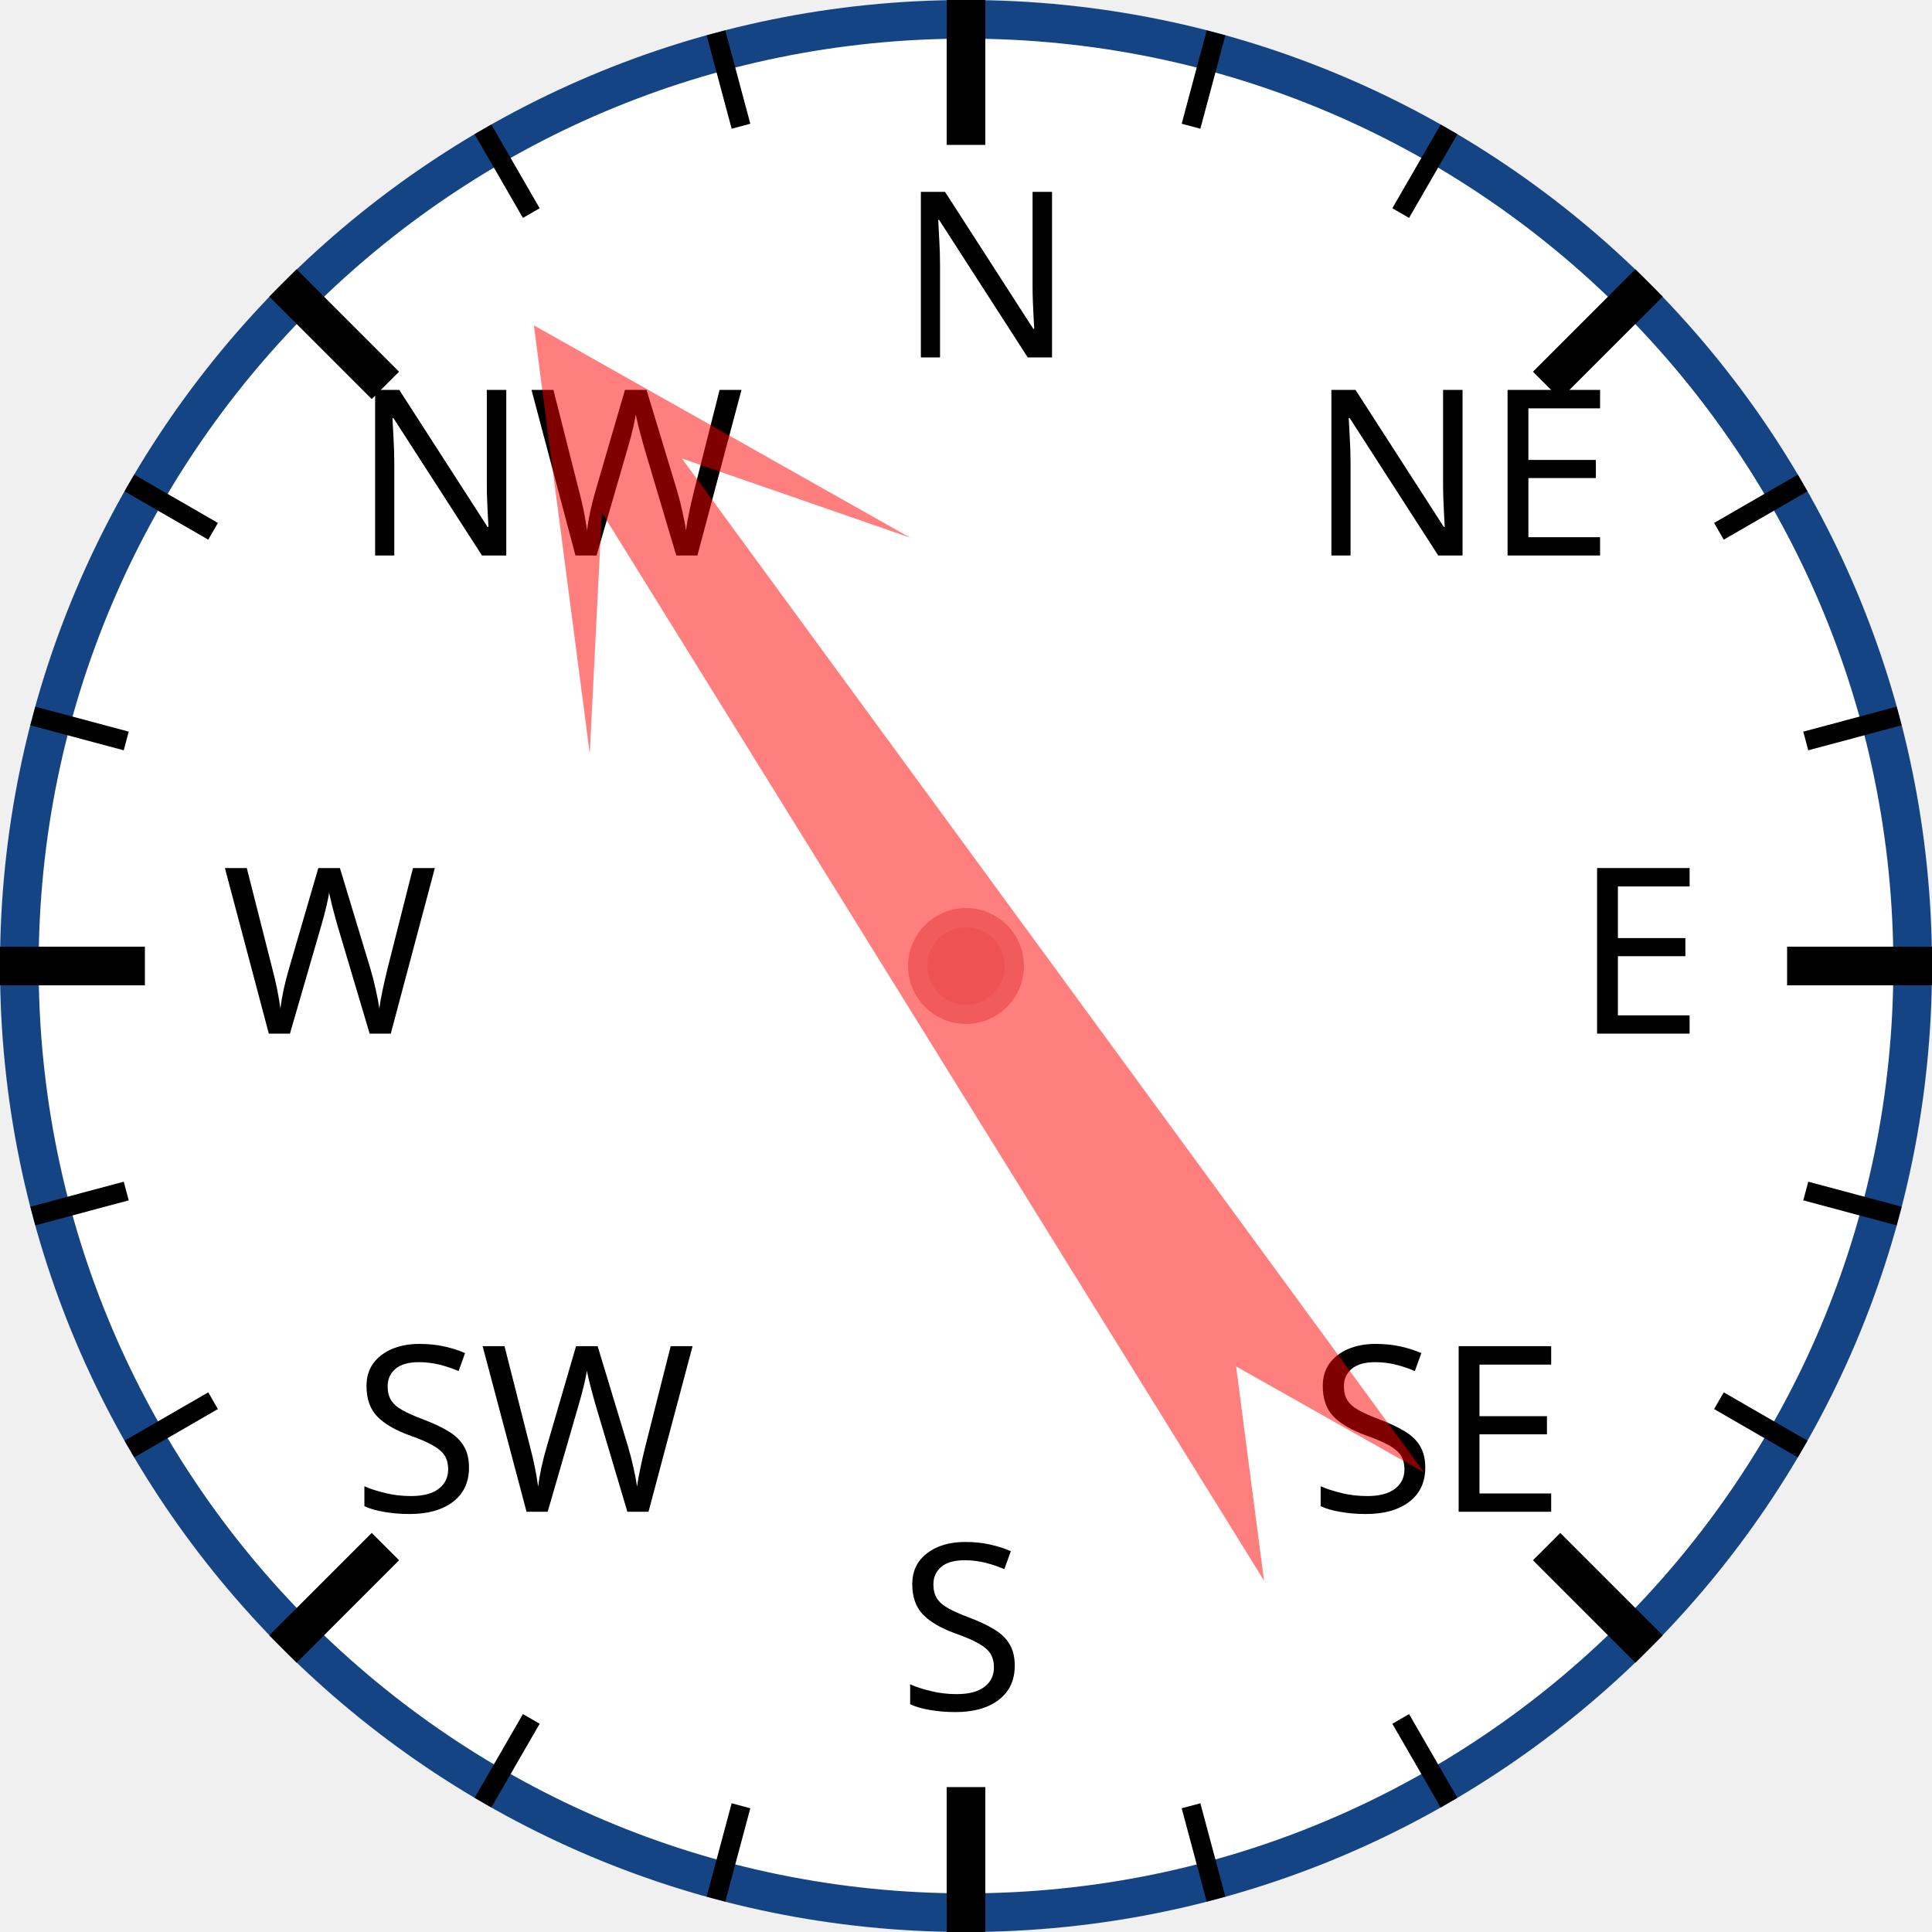
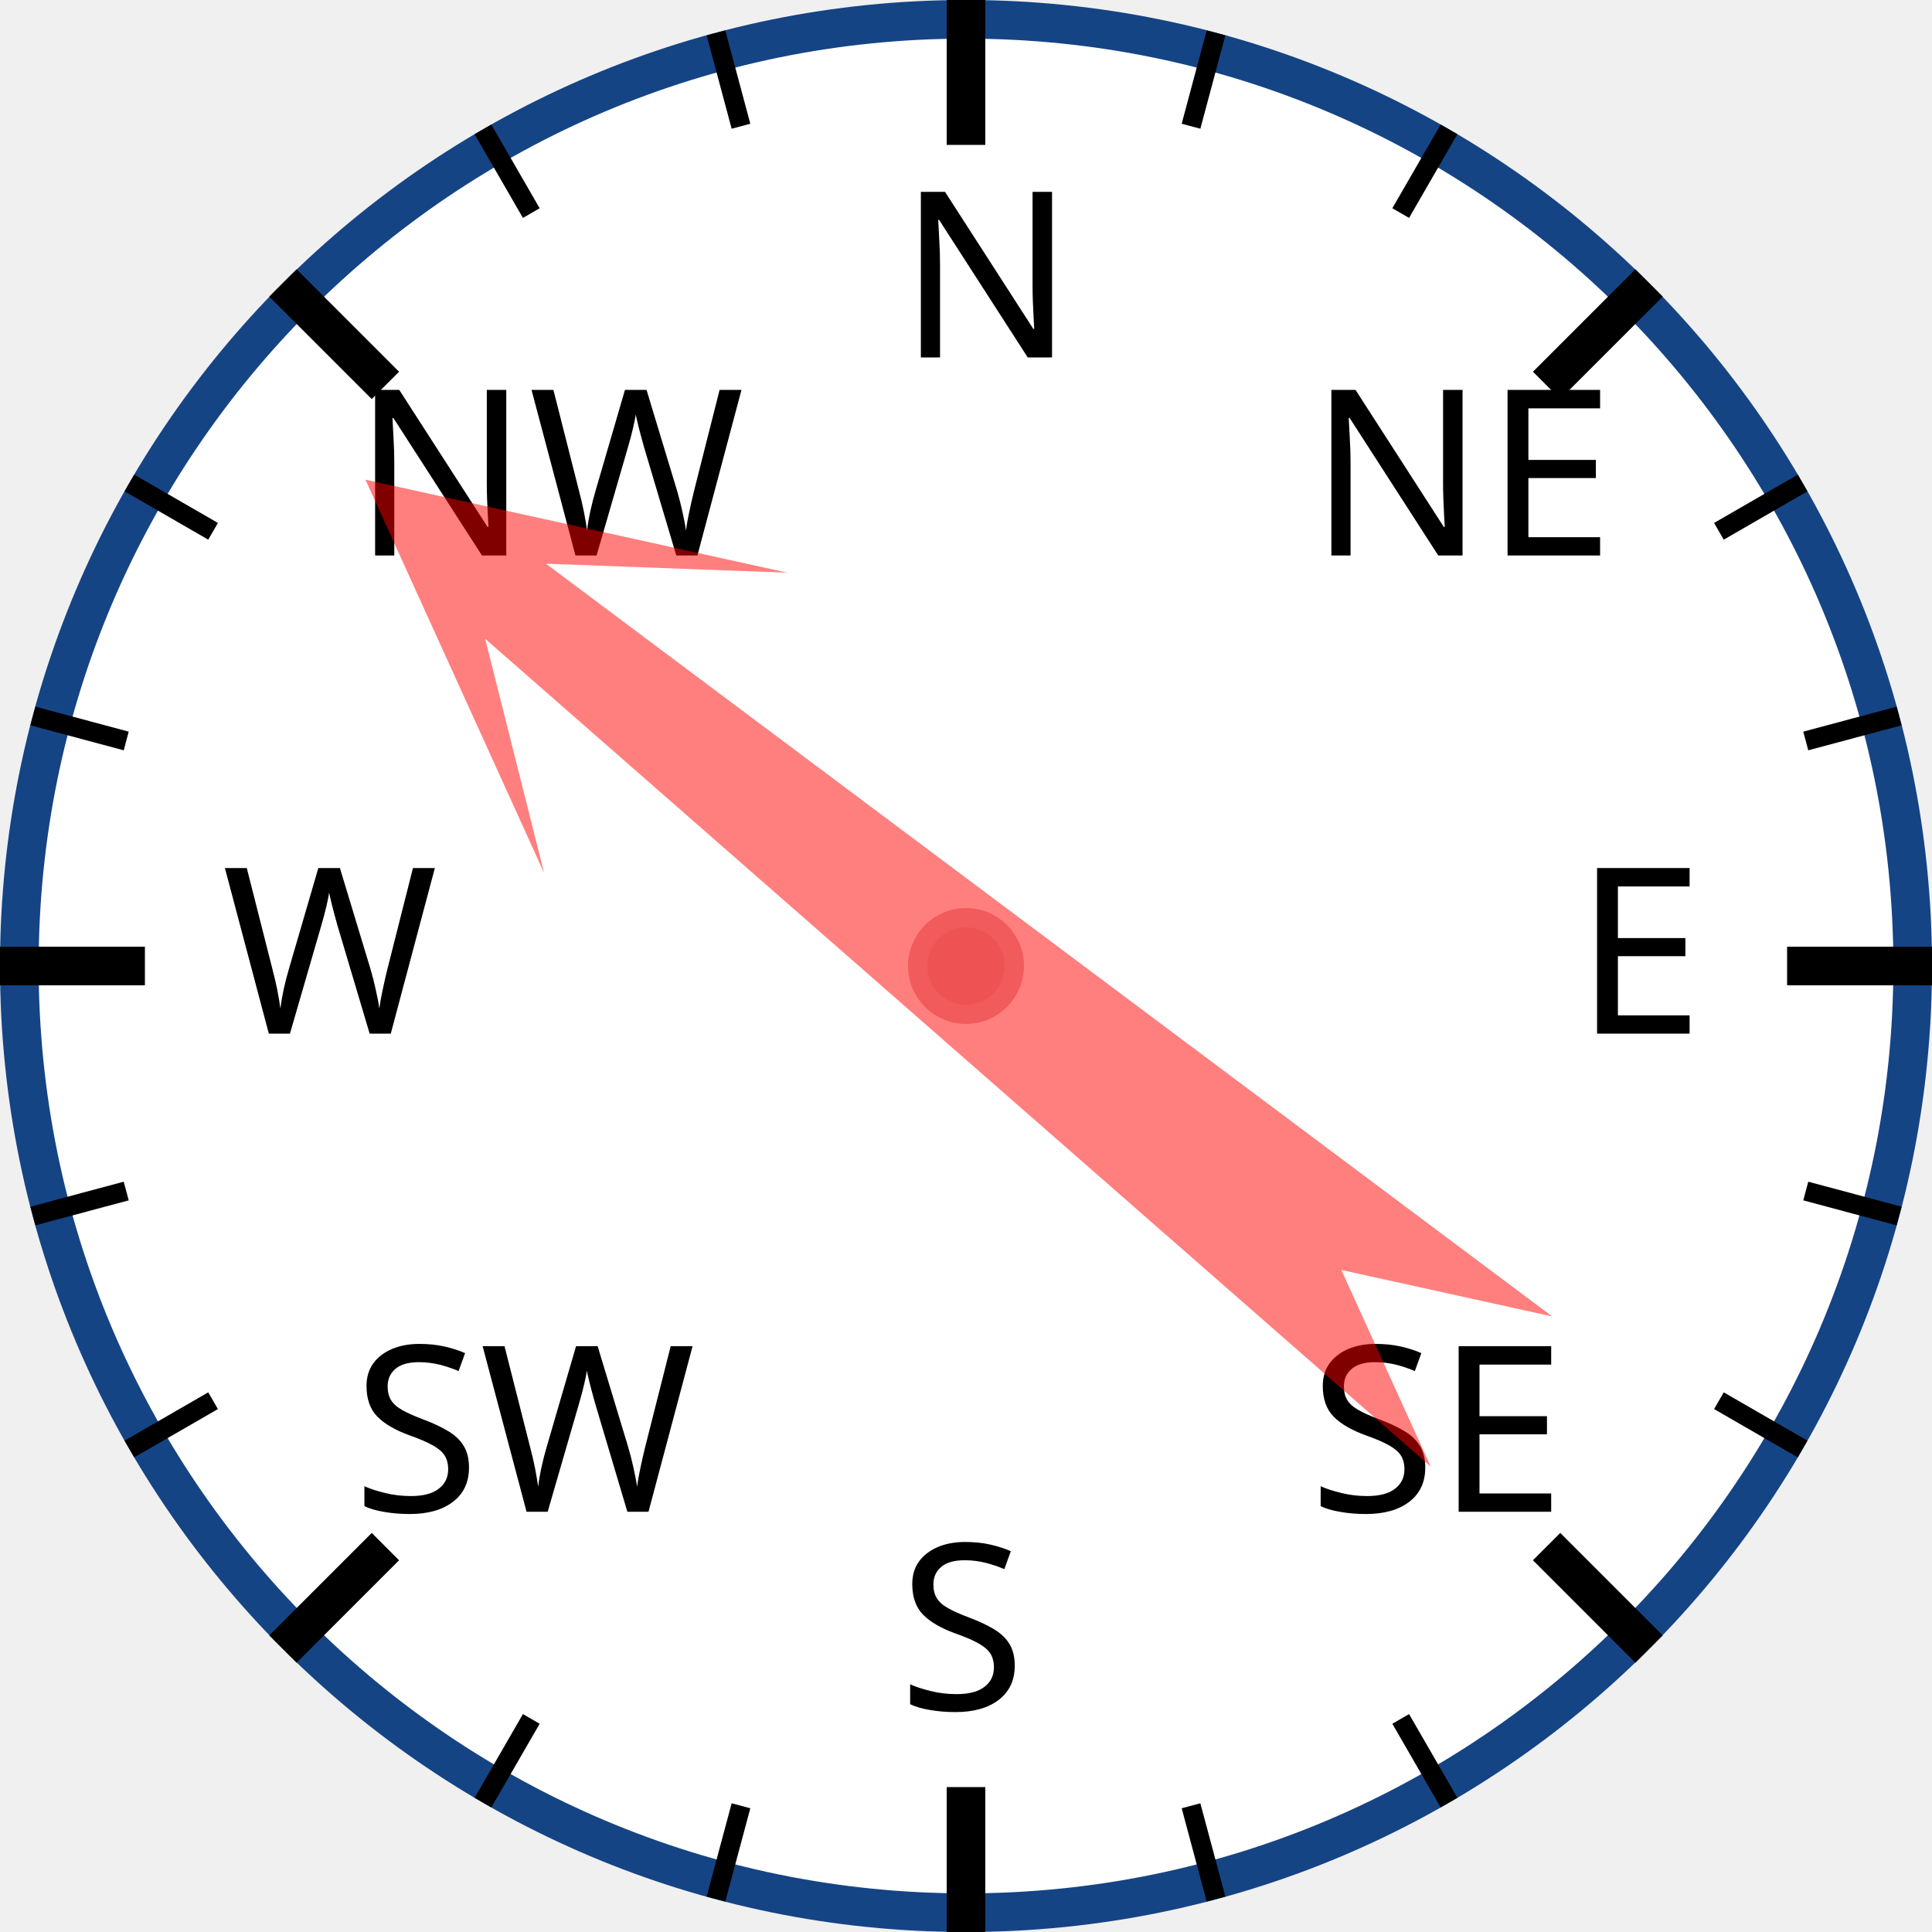
<svg xmlns="http://www.w3.org/2000/svg" width="120px" height="120px" viewBox="0 0 200 200">
  <circle cx="100" cy="100" r="98" style="fill: white; stroke: #154485; stroke-width: 4;" />
  <text x="93.0" y="37.0" style="font-family: sans-serif; font-size: 18pt;">N</text>
  <line x1="100.0" y1="0.0" x2="100.0" y2="15.0" style="stroke: black; stroke-width: 4;" />
  <line x1="74.118" y1="3.407" x2="76.706" y2="13.067" style="stroke: black; stroke-width: 2;" />
  <line x1="50" y1="13.397" x2="55" y2="22.058" style="stroke: black; stroke-width: 2;" />
  <text x="36.503" y="57.503" style="font-family: sans-serif; font-size: 18pt;">NW</text>
  <line x1="29.289" y1="29.289" x2="39.896" y2="39.896" style="stroke: black; stroke-width: 4;" />
  <line x1="13.397" y1="50" x2="22.058" y2="55" style="stroke: black; stroke-width: 2;" />
  <line x1="3.407" y1="74.118" x2="13.067" y2="76.706" style="stroke: black; stroke-width: 2;" />
  <text x="23.0" y="107.0" style="font-family: sans-serif; font-size: 18pt;">W</text>
  <line x1="0.0" y1="100.0" x2="15.0" y2="100.0" style="stroke: black; stroke-width: 4;" />
  <line x1="3.407" y1="125.882" x2="13.067" y2="123.294" style="stroke: black; stroke-width: 2;" />
  <line x1="13.397" y1="150" x2="22.058" y2="145" style="stroke: black; stroke-width: 2;" />
  <text x="36.503" y="156.497" style="font-family: sans-serif; font-size: 18pt;">SW</text>
  <line x1="29.289" y1="170.711" x2="39.896" y2="160.104" style="stroke: black; stroke-width: 4;" />
  <line x1="50" y1="186.603" x2="55" y2="177.942" style="stroke: black; stroke-width: 2;" />
  <line x1="74.118" y1="196.593" x2="76.706" y2="186.933" style="stroke: black; stroke-width: 2;" />
  <text x="93" y="177.0" style="font-family: sans-serif; font-size: 18pt;">S</text>
  <line x1="100" y1="200.0" x2="100" y2="185.0" style="stroke: black; stroke-width: 4;" />
  <line x1="125.882" y1="196.593" x2="123.294" y2="186.933" style="stroke: black; stroke-width: 2;" />
  <line x1="150.0" y1="186.603" x2="145.0" y2="177.942" style="stroke: black; stroke-width: 2;" />
  <text x="135.497" y="156.497" style="font-family: sans-serif; font-size: 18pt;">SE</text>
  <line x1="170.711" y1="170.711" x2="160.104" y2="160.104" style="stroke: black; stroke-width: 4;" />
  <line x1="186.603" y1="150" x2="177.942" y2="145" style="stroke: black; stroke-width: 2;" />
  <line x1="196.593" y1="125.882" x2="186.933" y2="123.294" style="stroke: black; stroke-width: 2;" />
  <text x="163.0" y="107" style="font-family: sans-serif; font-size: 18pt;">E</text>
  <line x1="200.0" y1="100" x2="185.0" y2="100" style="stroke: black; stroke-width: 4;" />
  <line x1="196.593" y1="74.118" x2="186.933" y2="76.706" style="stroke: black; stroke-width: 2;" />
  <line x1="186.603" y1="50" x2="177.942" y2="55" style="stroke: black; stroke-width: 2;" />
  <text x="135.497" y="57.503" style="font-family: sans-serif; font-size: 18pt;">NE</text>
  <line x1="170.711" y1="29.289" x2="160.104" y2="39.896" style="stroke: black; stroke-width: 4;" />
  <line x1="150" y1="13.397" x2="145" y2="22.058" style="stroke: black; stroke-width: 2;" />
  <line x1="125.882" y1="3.407" x2="123.294" y2="13.067" style="stroke: black; stroke-width: 2;" />
-   <polygon points="100 20 120 60 105 40 110 170 100 150 90 170 95 40 80 60" style="fill: red; fill-opacity: 0.5;" transform="rotate(326,100,100)" />
+   <polygon points="100 20 120 60 105 40 110 170 100 150 90 170 95 40 80 60" style="fill: red; fill-opacity: 0.5;" transform="rotate(309,100,100)" />
  <circle cx="100" cy="100" r="5" style="fill: #EE5252; stroke: #F25B5B; stroke-width: 2;" />
</svg>
